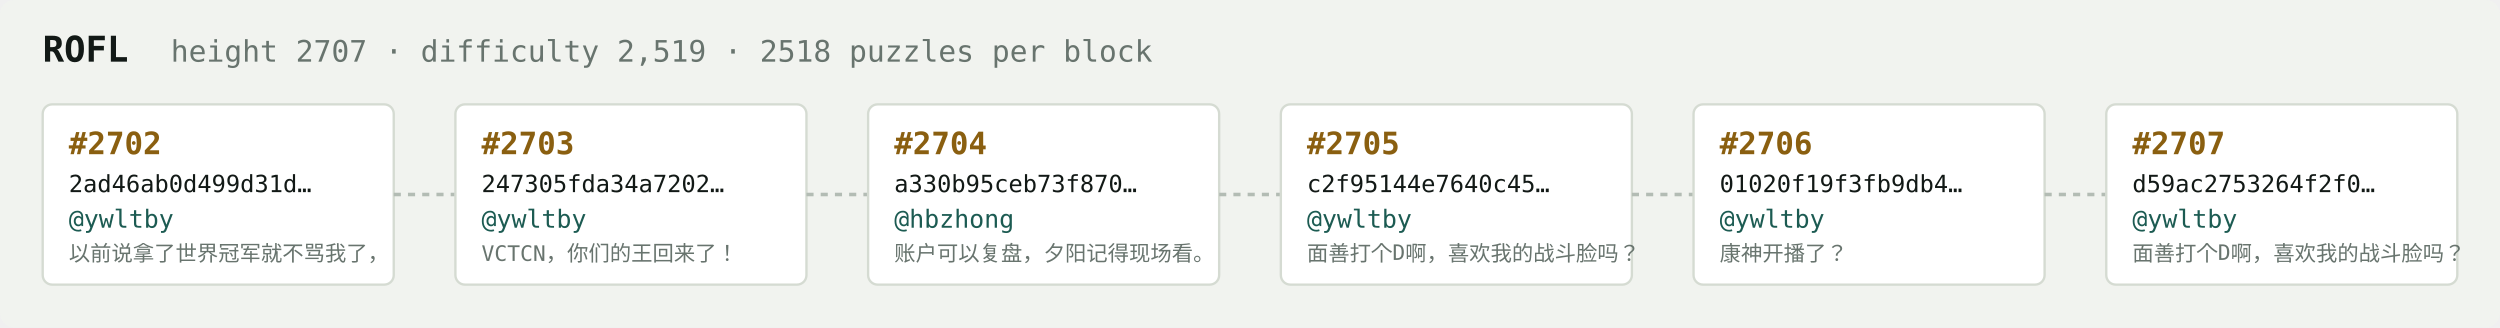
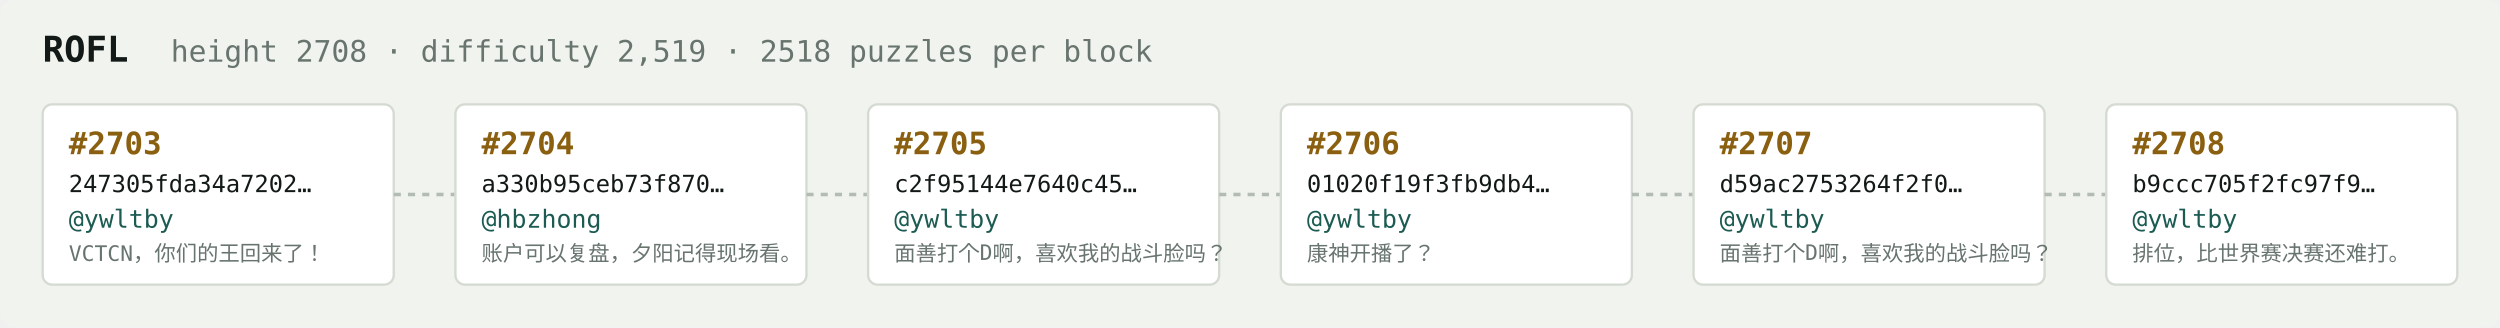
<svg xmlns="http://www.w3.org/2000/svg" width="1054" height="138" viewBox="0 0 1054 138" font-family="ui-monospace,SFMono-Regular,Menlo,monospace">
  <rect fill="#f1f3ef" width="1054" height="138" rx="6" />
  <text x="18" y="26" fill="#121916" font-size="15" font-weight="700">ROFL</text>
-   <text x="72" y="26" fill="#68746e" font-size="12.5">height 2707 · difficulty 2,519 · 2518 puzzles per block</text>
+   <text x="72" y="26" fill="#68746e" font-size="12.5">height 2708 · difficulty 2,519 · 2518 puzzles per block</text>
  <rect x="18" y="44" width="148" height="76" rx="4" fill="#ffffff" stroke="#d5dbd2" stroke-width="1" />
-   <text x="29" y="65" fill="#8a5f10" font-size="13" font-weight="700">#2702</text>
-   <text x="29" y="81" fill="#121916" font-size="10">2ad46ab0d499d31d…</text>
+   <text x="29" y="65" fill="#8a5f10" font-size="13" font-weight="700">#2703</text>
+   <text x="29" y="81" fill="#121916" font-size="10">247305fda34a7202…</text>
  <text x="29" y="96" fill="#1c5b52" font-size="10.5">@ywltby</text>
-   <text x="29" y="110" fill="#68746e" font-size="9">以前说拿了世界冠军就不骂我了，</text>
+   <text x="29" y="110" fill="#68746e" font-size="9">VCTCN，你们的王回来了！</text>
  <line x1="166" y1="82.0" x2="192" y2="82.0" stroke="#b3bcb4" stroke-width="1.5" stroke-dasharray="3 3" />
  <rect x="192" y="44" width="148" height="76" rx="4" fill="#ffffff" stroke="#d5dbd2" stroke-width="1" />
-   <text x="203" y="65" fill="#8a5f10" font-size="13" font-weight="700">#2703</text>
-   <text x="203" y="81" fill="#121916" font-size="10">247305fda34a7202…</text>
-   <text x="203" y="96" fill="#1c5b52" font-size="10.5">@ywltby</text>
-   <text x="203" y="110" fill="#68746e" font-size="9">VCTCN，你们的王回来了！</text>
+   <text x="203" y="65" fill="#8a5f10" font-size="13" font-weight="700">#2704</text>
+   <text x="203" y="81" fill="#121916" font-size="10">a330b95ceb73f870…</text>
+   <text x="203" y="96" fill="#1c5b52" font-size="10.5">@hbzhong</text>
+   <text x="203" y="110" fill="#68746e" font-size="9">账户可以复盘，夕阳记得现场看。</text>
  <line x1="340" y1="82.0" x2="366" y2="82.0" stroke="#b3bcb4" stroke-width="1.5" stroke-dasharray="3 3" />
  <rect x="366" y="44" width="148" height="76" rx="4" fill="#ffffff" stroke="#d5dbd2" stroke-width="1" />
-   <text x="377" y="65" fill="#8a5f10" font-size="13" font-weight="700">#2704</text>
-   <text x="377" y="81" fill="#121916" font-size="10">a330b95ceb73f870…</text>
-   <text x="377" y="96" fill="#1c5b52" font-size="10.5">@hbzhong</text>
-   <text x="377" y="110" fill="#68746e" font-size="9">账户可以复盘，夕阳记得现场看。</text>
+   <text x="377" y="65" fill="#8a5f10" font-size="13" font-weight="700">#2705</text>
+   <text x="377" y="81" fill="#121916" font-size="10">c2f95144e7640c45…</text>
+   <text x="377" y="96" fill="#1c5b52" font-size="10.5">@ywltby</text>
+   <text x="377" y="110" fill="#68746e" font-size="9">面善打个D啊，喜欢我的战斗脸吗？</text>
  <line x1="514" y1="82.0" x2="540" y2="82.0" stroke="#b3bcb4" stroke-width="1.5" stroke-dasharray="3 3" />
  <rect x="540" y="44" width="148" height="76" rx="4" fill="#ffffff" stroke="#d5dbd2" stroke-width="1" />
-   <text x="551" y="65" fill="#8a5f10" font-size="13" font-weight="700">#2705</text>
-   <text x="551" y="81" fill="#121916" font-size="10">c2f95144e7640c45…</text>
+   <text x="551" y="65" fill="#8a5f10" font-size="13" font-weight="700">#2706</text>
+   <text x="551" y="81" fill="#121916" font-size="10">01020f19f3fb9db4…</text>
  <text x="551" y="96" fill="#1c5b52" font-size="10.5">@ywltby</text>
-   <text x="551" y="110" fill="#68746e" font-size="9">面善打个D啊，喜欢我的战斗脸吗？</text>
+   <text x="551" y="110" fill="#68746e" font-size="9">康神开播了？</text>
  <line x1="688" y1="82.0" x2="714" y2="82.0" stroke="#b3bcb4" stroke-width="1.5" stroke-dasharray="3 3" />
  <rect x="714" y="44" width="148" height="76" rx="4" fill="#ffffff" stroke="#d5dbd2" stroke-width="1" />
-   <text x="725" y="65" fill="#8a5f10" font-size="13" font-weight="700">#2706</text>
-   <text x="725" y="81" fill="#121916" font-size="10">01020f19f3fb9db4…</text>
+   <text x="725" y="65" fill="#8a5f10" font-size="13" font-weight="700">#2707</text>
+   <text x="725" y="81" fill="#121916" font-size="10">d59ac2753264f2f0…</text>
  <text x="725" y="96" fill="#1c5b52" font-size="10.5">@ywltby</text>
-   <text x="725" y="110" fill="#68746e" font-size="9">康神开播了？</text>
+   <text x="725" y="110" fill="#68746e" font-size="9">面善打个D啊，喜欢我的战斗脸吗？</text>
  <line x1="862" y1="82.0" x2="888" y2="82.0" stroke="#b3bcb4" stroke-width="1.5" stroke-dasharray="3 3" />
  <rect x="888" y="44" width="148" height="76" rx="4" fill="#ffffff" stroke="#d5dbd2" stroke-width="1" />
-   <text x="899" y="65" fill="#8a5f10" font-size="13" font-weight="700">#2707</text>
-   <text x="899" y="81" fill="#121916" font-size="10">d59ac2753264f2f0…</text>
+   <text x="899" y="65" fill="#8a5f10" font-size="13" font-weight="700">#2708</text>
+   <text x="899" y="81" fill="#121916" font-size="10">b9ccc705f2fc97f9…</text>
  <text x="899" y="96" fill="#1c5b52" font-size="10.5">@ywltby</text>
-   <text x="899" y="110" fill="#68746e" font-size="9">面善打个D啊，喜欢我的战斗脸吗？</text>
+   <text x="899" y="110" fill="#68746e" font-size="9">排位，比世界赛决赛还难打。</text>
</svg>
